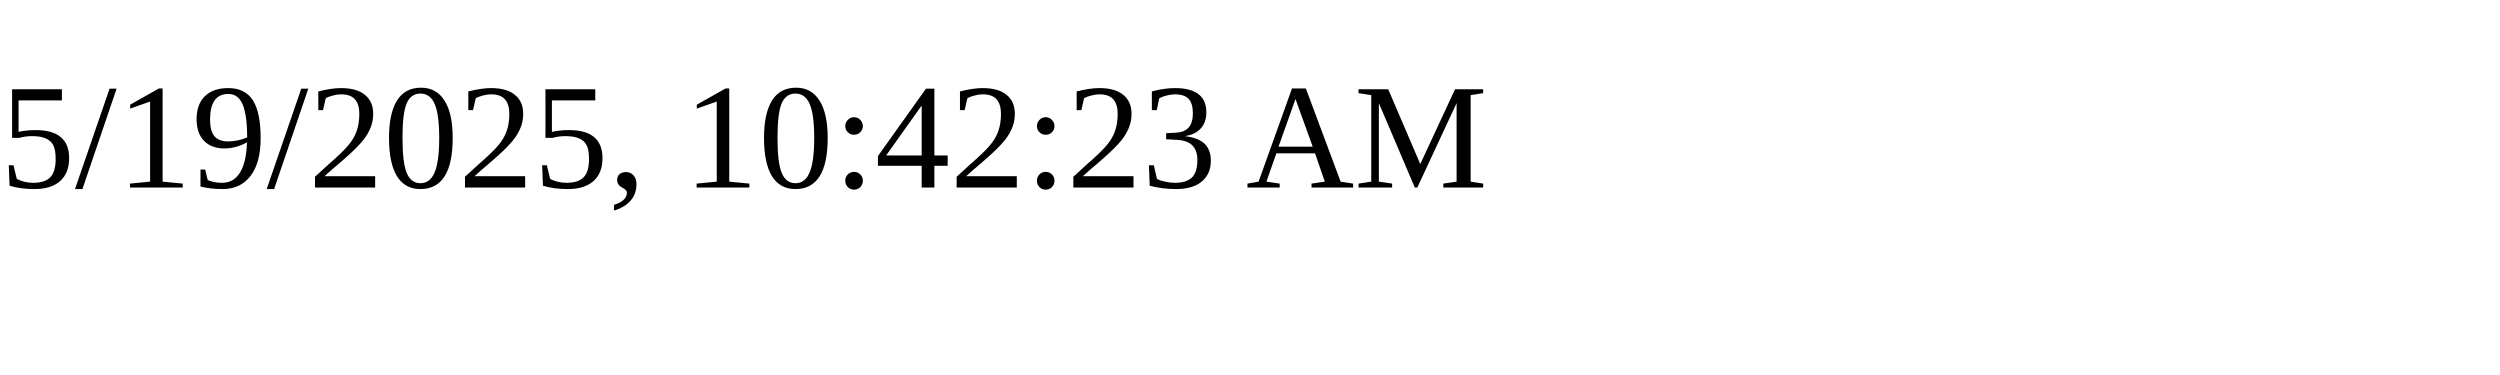
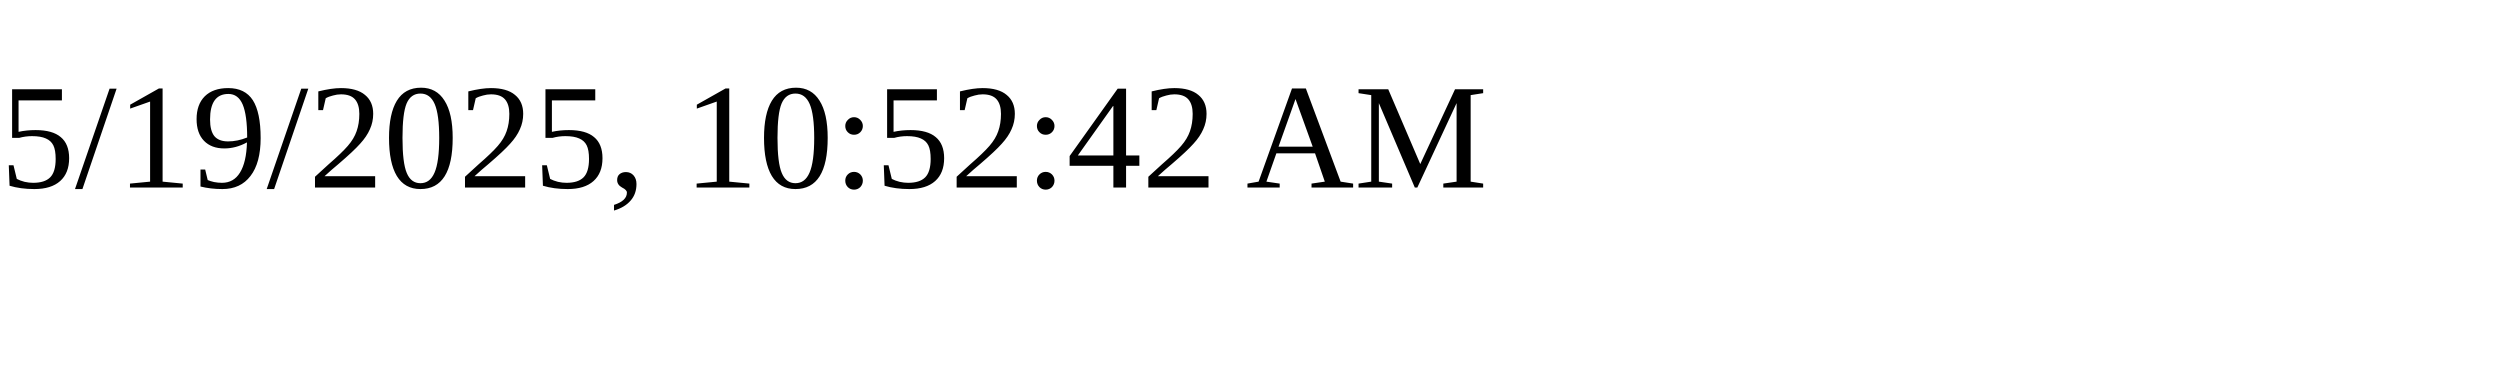
<svg xmlns="http://www.w3.org/2000/svg" height="30" width="200">
-   <text x="0" y="15">5/19/2025, 10:42:23 AM</text>
+   <text x="0" y="15">5/19/2025, 10:52:42 AM</text>
</svg>
